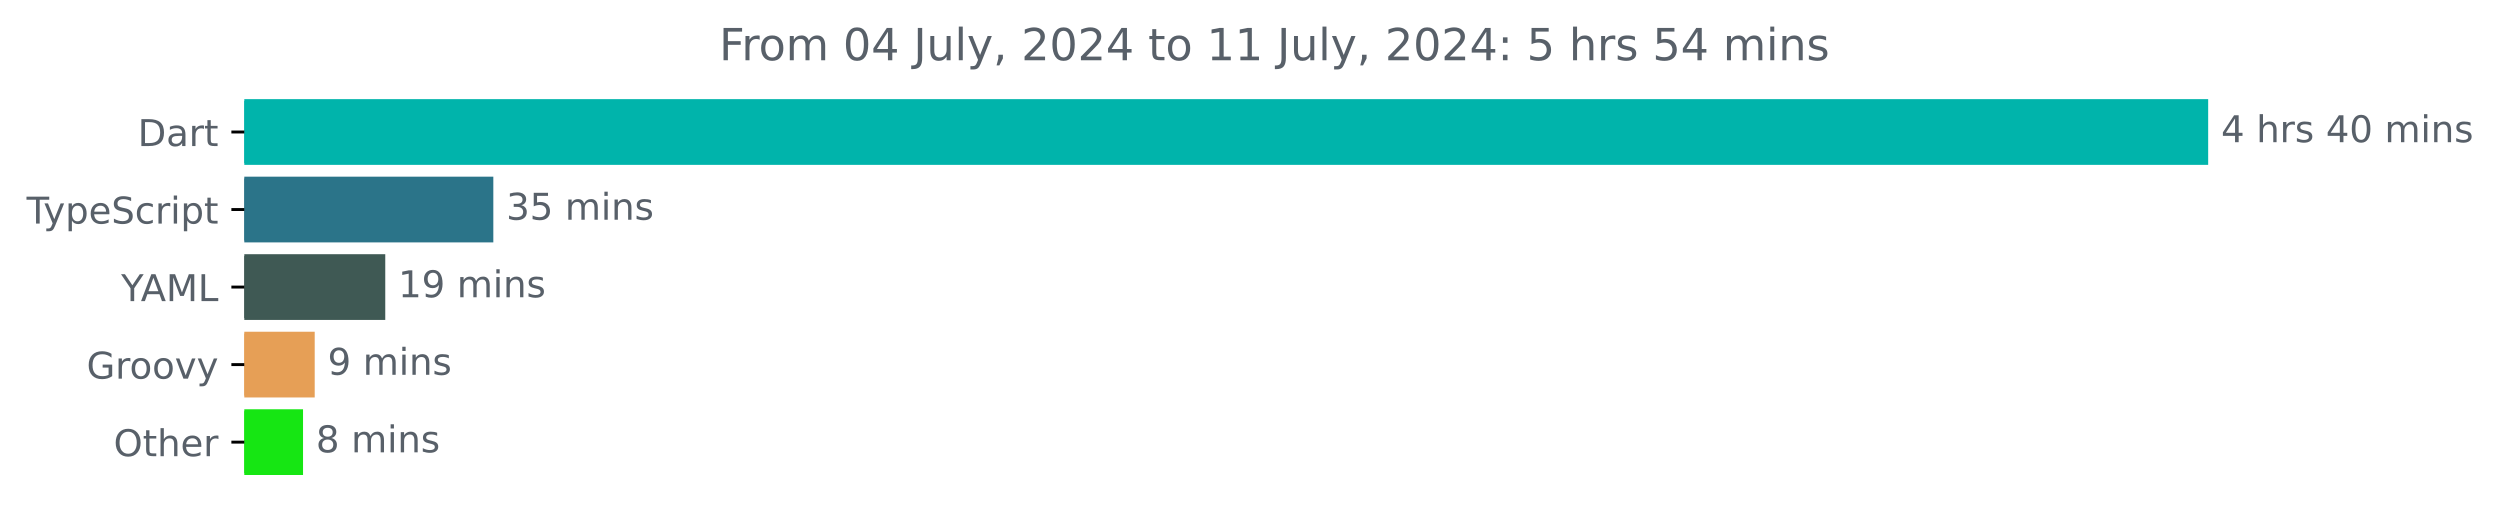
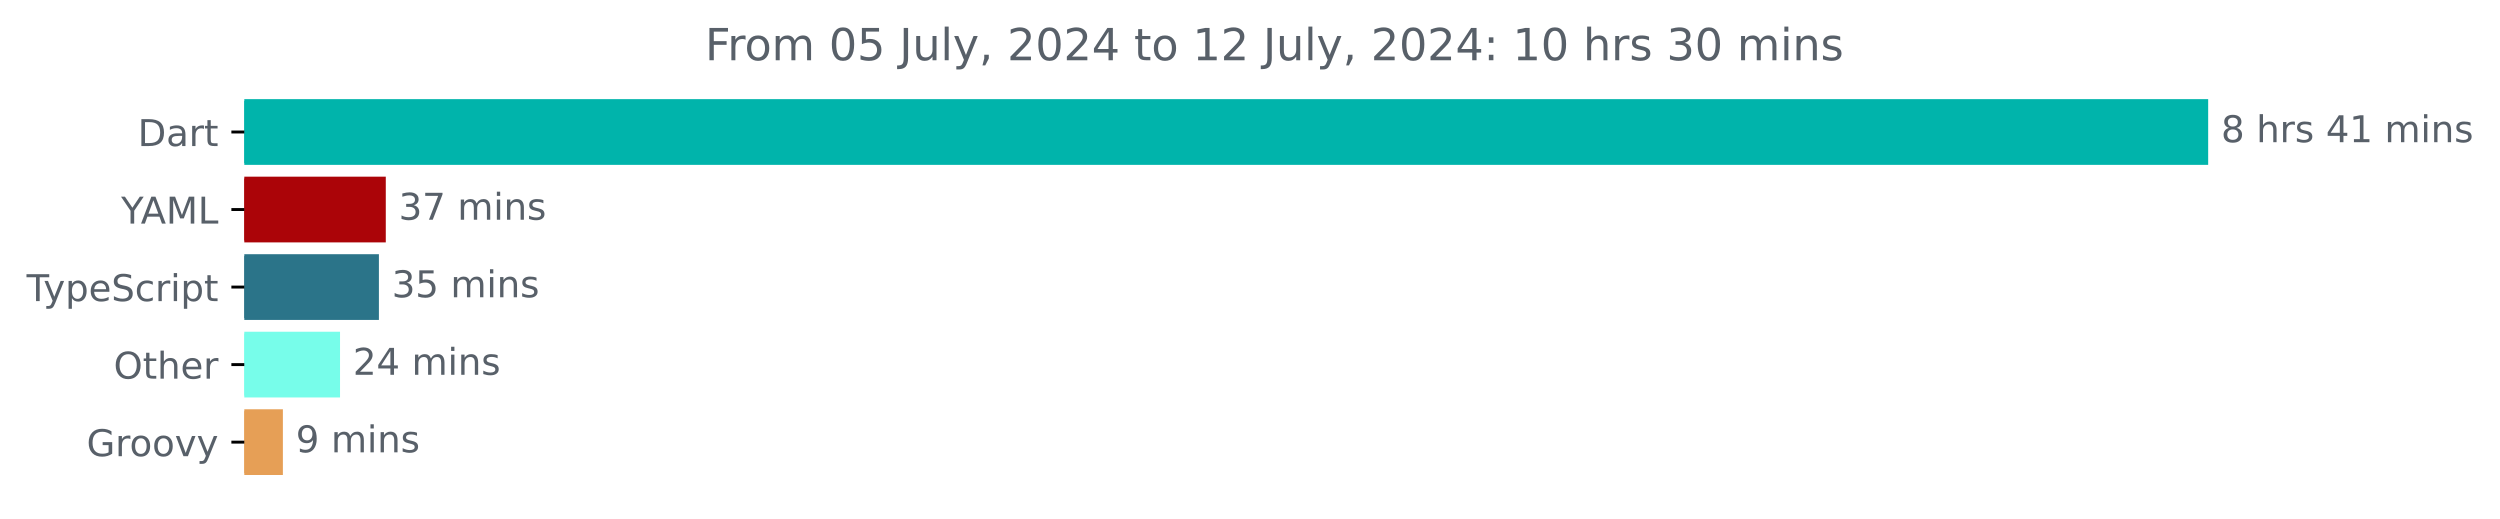
<svg xmlns="http://www.w3.org/2000/svg" xmlns:xlink="http://www.w3.org/1999/xlink" width="677.144pt" height="140.398pt" viewBox="0 0 677.144 140.398" version="1.1">
  <defs>
    <style type="text/css">*{stroke-linejoin: round; stroke-linecap: butt}</style>
  </defs>
  <g id="figure_1">
    <g id="patch_1">
      <path d="M -0 140.398  L 677.144 140.398  L 677.144 0  L -0 0  L -0 140.398  z " style="fill: none" />
    </g>
    <g id="axes_1">
      <g id="patch_2">
-         <path d="M 66.17 27.358  L 597.599 27.358  L 597.599 44.158  L 66.17 44.158  z " clip-path="url(#p02695b4aca)" style="fill: #00b4ab; stroke: #00b4ab; stroke-linejoin: miter" />
+         <path d="M 66.17 27.358  L 597.599 27.358  L 597.599 44.158  L 66.17 44.158  z " clip-path="url(#p11e1c00cac)" style="fill: #00b4ab; stroke: #00b4ab; stroke-linejoin: miter" />
      </g>
      <g id="patch_3">
-         <path d="M 66.17 48.358  L 133.12 48.358  L 133.12 65.158  L 66.17 65.158  z " clip-path="url(#p02695b4aca)" style="fill: #2b7489; stroke: #2b7489; stroke-linejoin: miter" />
+         <path d="M 66.17 48.358  L 103.992 48.358  L 103.992 65.158  L 66.17 65.158  z " clip-path="url(#p11e1c00cac)" style="fill: #ab0408; stroke: #ab0408; stroke-linejoin: miter" />
      </g>
      <g id="patch_4">
-         <path d="M 66.17 69.358  L 103.851 69.358  L 103.851 86.158  L 66.17 86.158  z " clip-path="url(#p02695b4aca)" style="fill: #3f5954; stroke: #3f5954; stroke-linejoin: miter" />
+         <path d="M 66.17 69.358  L 102.13 69.358  L 102.13 86.158  L 66.17 86.158  z " clip-path="url(#p11e1c00cac)" style="fill: #2b7489; stroke: #2b7489; stroke-linejoin: miter" />
      </g>
      <g id="patch_5">
-         <path d="M 66.17 90.358  L 84.741 90.358  L 84.741 107.158  L 66.17 107.158  z " clip-path="url(#p02695b4aca)" style="fill: #e69f56; stroke: #e69f56; stroke-linejoin: miter" />
+         <path d="M 66.17 90.358  L 91.599 90.358  L 91.599 107.158  L 66.17 107.158  z " clip-path="url(#p11e1c00cac)" style="fill: #77fdea; stroke: #77fdea; stroke-linejoin: miter" />
      </g>
      <g id="patch_6">
-         <path d="M 66.17 111.358  L 81.579 111.358  L 81.579 128.158  L 66.17 128.158  z " clip-path="url(#p02695b4aca)" style="fill: #16e613; stroke: #16e613; stroke-linejoin: miter" />
+         <path d="M 66.17 111.358  L 76.123 111.358  L 76.123 128.158  L 66.17 128.158  z " clip-path="url(#p11e1c00cac)" style="fill: #e69f56; stroke: #e69f56; stroke-linejoin: miter" />
      </g>
      <g id="matplotlib.axis_1" />
      <g id="matplotlib.axis_2">
        <g id="ytick_1">
          <g id="line2d_1">
            <defs>
-               <path id="mdeed687a5a" d="M 0 0  L -3.5 0  " style="stroke: #000000; stroke-width: 0.8" />
+               <path id="m5431354141" d="M 0 0  L -3.5 0  " style="stroke: #000000; stroke-width: 0.8" />
            </defs>
            <g>
-               <use xlink:href="#mdeed687a5a" x="66.17" y="35.758" style="stroke: #000000; stroke-width: 0.8" />
+               <use xlink:href="#m5431354141" x="66.17" y="35.758" style="stroke: #000000; stroke-width: 0.8" />
            </g>
          </g>
          <g id="text_1">
            <g style="fill: #586069" transform="translate(37.31094 39.55734) scale(0.1 -0.1)">
              <defs>
                <path id="DejaVuSans-44" d="M 1259 4147  L 1259 519  L 2022 519  Q 2988 519 3436 956  Q 3884 1394 3884 2338  Q 3884 3275 3436 3711  Q 2988 4147 2022 4147  L 1259 4147  z M 628 4666  L 1925 4666  Q 3281 4666 3915 4102  Q 4550 3538 4550 2338  Q 4550 1131 3912 565  Q 3275 0 1925 0  L 628 0  L 628 4666  z " transform="scale(0.015625)" />
                <path id="DejaVuSans-61" d="M 2194 1759  Q 1497 1759 1228 1600  Q 959 1441 959 1056  Q 959 750 1161 570  Q 1363 391 1709 391  Q 2188 391 2477 730  Q 2766 1069 2766 1631  L 2766 1759  L 2194 1759  z M 3341 1997  L 3341 0  L 2766 0  L 2766 531  Q 2569 213 2275 61  Q 1981 -91 1556 -91  Q 1019 -91 701 211  Q 384 513 384 1019  Q 384 1609 779 1909  Q 1175 2209 1959 2209  L 2766 2209  L 2766 2266  Q 2766 2663 2505 2880  Q 2244 3097 1772 3097  Q 1472 3097 1187 3025  Q 903 2953 641 2809  L 641 3341  Q 956 3463 1253 3523  Q 1550 3584 1831 3584  Q 2591 3584 2966 3190  Q 3341 2797 3341 1997  z " transform="scale(0.015625)" />
                <path id="DejaVuSans-72" d="M 2631 2963  Q 2534 3019 2420 3045  Q 2306 3072 2169 3072  Q 1681 3072 1420 2755  Q 1159 2438 1159 1844  L 1159 0  L 581 0  L 581 3500  L 1159 3500  L 1159 2956  Q 1341 3275 1631 3429  Q 1922 3584 2338 3584  Q 2397 3584 2469 3576  Q 2541 3569 2628 3553  L 2631 2963  z " transform="scale(0.015625)" />
                <path id="DejaVuSans-74" d="M 1172 4494  L 1172 3500  L 2356 3500  L 2356 3053  L 1172 3053  L 1172 1153  Q 1172 725 1289 603  Q 1406 481 1766 481  L 2356 481  L 2356 0  L 1766 0  Q 1100 0 847 248  Q 594 497 594 1153  L 594 3053  L 172 3053  L 172 3500  L 594 3500  L 594 4494  L 1172 4494  z " transform="scale(0.015625)" />
              </defs>
              <use xlink:href="#DejaVuSans-44" />
              <use xlink:href="#DejaVuSans-61" x="77.002" />
              <use xlink:href="#DejaVuSans-72" x="138.281" />
              <use xlink:href="#DejaVuSans-74" x="179.395" />
            </g>
          </g>
        </g>
        <g id="ytick_2">
          <g id="line2d_2">
            <g>
-               <use xlink:href="#mdeed687a5a" x="66.17" y="56.758" style="stroke: #000000; stroke-width: 0.8" />
+               <use xlink:href="#m5431354141" x="66.17" y="56.758" style="stroke: #000000; stroke-width: 0.8" />
            </g>
          </g>
          <g id="text_2">
-             <g style="fill: #586069" transform="translate(7.2 60.55734) scale(0.1 -0.1)">
+             <g style="fill: #586069" transform="translate(32.79688 60.55734) scale(0.1 -0.1)">
+               <defs>
+                 <path id="DejaVuSans-59" d="M -13 4666  L 666 4666  L 1959 2747  L 3244 4666  L 3922 4666  L 2272 2222  L 2272 0  L 1638 0  L 1638 2222  L -13 4666  z " transform="scale(0.015625)" />
+                 <path id="DejaVuSans-41" d="M 2188 4044  L 1331 1722  L 3047 1722  L 2188 4044  z M 1831 4666  L 2547 4666  L 4325 0  L 3669 0  L 3244 1197  L 1141 1197  L 716 0  L 50 0  L 1831 4666  z " transform="scale(0.015625)" />
+                 <path id="DejaVuSans-4d" d="M 628 4666  L 1569 4666  L 2759 1491  L 3956 4666  L 4897 4666  L 4897 0  L 4281 0  L 4281 4097  L 3078 897  L 2444 897  L 1241 4097  L 1241 0  L 628 0  L 628 4666  z " transform="scale(0.015625)" />
+                 <path id="DejaVuSans-4c" d="M 628 4666  L 1259 4666  L 1259 531  L 3531 531  L 3531 0  L 628 0  L 628 4666  z " transform="scale(0.015625)" />
+               </defs>
+               <use xlink:href="#DejaVuSans-59" />
+               <use xlink:href="#DejaVuSans-41" x="53.334" />
+               <use xlink:href="#DejaVuSans-4d" x="121.742" />
+               <use xlink:href="#DejaVuSans-4c" x="208.021" />
+             </g>
+           </g>
+         </g>
+         <g id="ytick_3">
+           <g id="line2d_3">
+             <g>
+               <use xlink:href="#m5431354141" x="66.17" y="77.758" style="stroke: #000000; stroke-width: 0.8" />
+             </g>
+           </g>
+           <g id="text_3">
+             <g style="fill: #586069" transform="translate(7.2 81.55734) scale(0.1 -0.1)">
              <defs>
                <path id="DejaVuSans-54" d="M -19 4666  L 3928 4666  L 3928 4134  L 2272 4134  L 2272 0  L 1638 0  L 1638 4134  L -19 4134  L -19 4666  z " transform="scale(0.015625)" />
                <path id="DejaVuSans-79" d="M 2059 -325  Q 1816 -950 1584 -1140  Q 1353 -1331 966 -1331  L 506 -1331  L 506 -850  L 844 -850  Q 1081 -850 1212 -737  Q 1344 -625 1503 -206  L 1606 56  L 191 3500  L 800 3500  L 1894 763  L 2988 3500  L 3597 3500  L 2059 -325  z " transform="scale(0.015625)" />
                <path id="DejaVuSans-70" d="M 1159 525  L 1159 -1331  L 581 -1331  L 581 3500  L 1159 3500  L 1159 2969  Q 1341 3281 1617 3432  Q 1894 3584 2278 3584  Q 2916 3584 3314 3078  Q 3713 2572 3713 1747  Q 3713 922 3314 415  Q 2916 -91 2278 -91  Q 1894 -91 1617 61  Q 1341 213 1159 525  z M 3116 1747  Q 3116 2381 2855 2742  Q 2594 3103 2138 3103  Q 1681 3103 1420 2742  Q 1159 2381 1159 1747  Q 1159 1113 1420 752  Q 1681 391 2138 391  Q 2594 391 2855 752  Q 3116 1113 3116 1747  z " transform="scale(0.015625)" />
                <path id="DejaVuSans-65" d="M 3597 1894  L 3597 1613  L 953 1613  Q 991 1019 1311 708  Q 1631 397 2203 397  Q 2534 397 2845 478  Q 3156 559 3463 722  L 3463 178  Q 3153 47 2828 -22  Q 2503 -91 2169 -91  Q 1331 -91 842 396  Q 353 884 353 1716  Q 353 2575 817 3079  Q 1281 3584 2069 3584  Q 2775 3584 3186 3129  Q 3597 2675 3597 1894  z M 3022 2063  Q 3016 2534 2758 2815  Q 2500 3097 2075 3097  Q 1594 3097 1305 2825  Q 1016 2553 972 2059  L 3022 2063  z " transform="scale(0.015625)" />
                <path id="DejaVuSans-53" d="M 3425 4513  L 3425 3897  Q 3066 4069 2747 4153  Q 2428 4238 2131 4238  Q 1616 4238 1336 4038  Q 1056 3838 1056 3469  Q 1056 3159 1242 3001  Q 1428 2844 1947 2747  L 2328 2669  Q 3034 2534 3370 2195  Q 3706 1856 3706 1288  Q 3706 609 3251 259  Q 2797 -91 1919 -91  Q 1588 -91 1214 -16  Q 841 59 441 206  L 441 856  Q 825 641 1194 531  Q 1563 422 1919 422  Q 2459 422 2753 634  Q 3047 847 3047 1241  Q 3047 1584 2836 1778  Q 2625 1972 2144 2069  L 1759 2144  Q 1053 2284 737 2584  Q 422 2884 422 3419  Q 422 4038 858 4394  Q 1294 4750 2059 4750  Q 2388 4750 2728 4690  Q 3069 4631 3425 4513  z " transform="scale(0.015625)" />
                <path id="DejaVuSans-63" d="M 3122 3366  L 3122 2828  Q 2878 2963 2633 3030  Q 2388 3097 2138 3097  Q 1578 3097 1268 2742  Q 959 2388 959 1747  Q 959 1106 1268 751  Q 1578 397 2138 397  Q 2388 397 2633 464  Q 2878 531 3122 666  L 3122 134  Q 2881 22 2623 -34  Q 2366 -91 2075 -91  Q 1284 -91 818 406  Q 353 903 353 1747  Q 353 2603 823 3093  Q 1294 3584 2113 3584  Q 2378 3584 2631 3529  Q 2884 3475 3122 3366  z " transform="scale(0.015625)" />
                <path id="DejaVuSans-69" d="M 603 3500  L 1178 3500  L 1178 0  L 603 0  L 603 3500  z M 603 4863  L 1178 4863  L 1178 4134  L 603 4134  L 603 4863  z " transform="scale(0.015625)" />
              </defs>
              <use xlink:href="#DejaVuSans-54" />
              <use xlink:href="#DejaVuSans-79" x="45.459" />
              <use xlink:href="#DejaVuSans-70" x="104.639" />
              <use xlink:href="#DejaVuSans-65" x="168.115" />
              <use xlink:href="#DejaVuSans-53" x="229.639" />
              <use xlink:href="#DejaVuSans-63" x="293.115" />
              <use xlink:href="#DejaVuSans-72" x="348.096" />
              <use xlink:href="#DejaVuSans-69" x="389.209" />
              <use xlink:href="#DejaVuSans-70" x="416.992" />
              <use xlink:href="#DejaVuSans-74" x="480.469" />
            </g>
          </g>
        </g>
-         <g id="ytick_3">
-           <g id="line2d_3">
-             <g>
-               <use xlink:href="#mdeed687a5a" x="66.17" y="77.758" style="stroke: #000000; stroke-width: 0.8" />
-             </g>
-           </g>
-           <g id="text_3">
-             <g style="fill: #586069" transform="translate(32.79688 81.55734) scale(0.1 -0.1)">
-               <defs>
-                 <path id="DejaVuSans-59" d="M -13 4666  L 666 4666  L 1959 2747  L 3244 4666  L 3922 4666  L 2272 2222  L 2272 0  L 1638 0  L 1638 2222  L -13 4666  z " transform="scale(0.015625)" />
-                 <path id="DejaVuSans-41" d="M 2188 4044  L 1331 1722  L 3047 1722  L 2188 4044  z M 1831 4666  L 2547 4666  L 4325 0  L 3669 0  L 3244 1197  L 1141 1197  L 716 0  L 50 0  L 1831 4666  z " transform="scale(0.015625)" />
-                 <path id="DejaVuSans-4d" d="M 628 4666  L 1569 4666  L 2759 1491  L 3956 4666  L 4897 4666  L 4897 0  L 4281 0  L 4281 4097  L 3078 897  L 2444 897  L 1241 4097  L 1241 0  L 628 0  L 628 4666  z " transform="scale(0.015625)" />
-                 <path id="DejaVuSans-4c" d="M 628 4666  L 1259 4666  L 1259 531  L 3531 531  L 3531 0  L 628 0  L 628 4666  z " transform="scale(0.015625)" />
-               </defs>
-               <use xlink:href="#DejaVuSans-59" />
-               <use xlink:href="#DejaVuSans-41" x="53.334" />
-               <use xlink:href="#DejaVuSans-4d" x="121.742" />
-               <use xlink:href="#DejaVuSans-4c" x="208.021" />
-             </g>
-           </g>
-         </g>
        <g id="ytick_4">
          <g id="line2d_4">
            <g>
-               <use xlink:href="#mdeed687a5a" x="66.17" y="98.758" style="stroke: #000000; stroke-width: 0.8" />
+               <use xlink:href="#m5431354141" x="66.17" y="98.758" style="stroke: #000000; stroke-width: 0.8" />
            </g>
          </g>
          <g id="text_4">
-             <g style="fill: #586069" transform="translate(23.46094 102.5573) scale(0.1 -0.1)">
+             <g style="fill: #586069" transform="translate(30.77656 102.5573) scale(0.1 -0.1)">
+               <defs>
+                 <path id="DejaVuSans-4f" d="M 2522 4238  Q 1834 4238 1429 3725  Q 1025 3213 1025 2328  Q 1025 1447 1429 934  Q 1834 422 2522 422  Q 3209 422 3611 934  Q 4013 1447 4013 2328  Q 4013 3213 3611 3725  Q 3209 4238 2522 4238  z M 2522 4750  Q 3503 4750 4090 4092  Q 4678 3434 4678 2328  Q 4678 1225 4090 567  Q 3503 -91 2522 -91  Q 1538 -91 948 565  Q 359 1222 359 2328  Q 359 3434 948 4092  Q 1538 4750 2522 4750  z " transform="scale(0.015625)" />
+                 <path id="DejaVuSans-68" d="M 3513 2113  L 3513 0  L 2938 0  L 2938 2094  Q 2938 2591 2744 2837  Q 2550 3084 2163 3084  Q 1697 3084 1428 2787  Q 1159 2491 1159 1978  L 1159 0  L 581 0  L 581 4863  L 1159 4863  L 1159 2956  Q 1366 3272 1645 3428  Q 1925 3584 2291 3584  Q 2894 3584 3203 3211  Q 3513 2838 3513 2113  z " transform="scale(0.015625)" />
+               </defs>
+               <use xlink:href="#DejaVuSans-4f" />
+               <use xlink:href="#DejaVuSans-74" x="78.711" />
+               <use xlink:href="#DejaVuSans-68" x="117.92" />
+               <use xlink:href="#DejaVuSans-65" x="181.299" />
+               <use xlink:href="#DejaVuSans-72" x="242.822" />
+             </g>
+           </g>
+         </g>
+         <g id="ytick_5">
+           <g id="line2d_5">
+             <g>
+               <use xlink:href="#m5431354141" x="66.17" y="119.758" style="stroke: #000000; stroke-width: 0.8" />
+             </g>
+           </g>
+           <g id="text_5">
+             <g style="fill: #586069" transform="translate(23.46094 123.5573) scale(0.1 -0.1)">
              <defs>
                <path id="DejaVuSans-47" d="M 3809 666  L 3809 1919  L 2778 1919  L 2778 2438  L 4434 2438  L 4434 434  Q 4069 175 3628 42  Q 3188 -91 2688 -91  Q 1594 -91 976 548  Q 359 1188 359 2328  Q 359 3472 976 4111  Q 1594 4750 2688 4750  Q 3144 4750 3555 4637  Q 3966 4525 4313 4306  L 4313 3634  Q 3963 3931 3569 4081  Q 3175 4231 2741 4231  Q 1884 4231 1454 3753  Q 1025 3275 1025 2328  Q 1025 1384 1454 906  Q 1884 428 2741 428  Q 3075 428 3337 486  Q 3600 544 3809 666  z " transform="scale(0.015625)" />
                <path id="DejaVuSans-6f" d="M 1959 3097  Q 1497 3097 1228 2736  Q 959 2375 959 1747  Q 959 1119 1226 758  Q 1494 397 1959 397  Q 2419 397 2687 759  Q 2956 1122 2956 1747  Q 2956 2369 2687 2733  Q 2419 3097 1959 3097  z M 1959 3584  Q 2709 3584 3137 3096  Q 3566 2609 3566 1747  Q 3566 888 3137 398  Q 2709 -91 1959 -91  Q 1206 -91 779 398  Q 353 888 353 1747  Q 353 2609 779 3096  Q 1206 3584 1959 3584  z " transform="scale(0.015625)" />
                <path id="DejaVuSans-76" d="M 191 3500  L 800 3500  L 1894 563  L 2988 3500  L 3597 3500  L 2284 0  L 1503 0  L 191 3500  z " transform="scale(0.015625)" />
              </defs>
              <use xlink:href="#DejaVuSans-47" />
              <use xlink:href="#DejaVuSans-72" x="77.49" />
              <use xlink:href="#DejaVuSans-6f" x="116.354" />
              <use xlink:href="#DejaVuSans-6f" x="177.535" />
              <use xlink:href="#DejaVuSans-76" x="238.717" />
              <use xlink:href="#DejaVuSans-79" x="297.896" />
            </g>
          </g>
        </g>
-         <g id="ytick_5">
-           <g id="line2d_5">
-             <g>
-               <use xlink:href="#mdeed687a5a" x="66.17" y="119.758" style="stroke: #000000; stroke-width: 0.8" />
-             </g>
-           </g>
-           <g id="text_5">
-             <g style="fill: #586069" transform="translate(30.77656 123.5573) scale(0.1 -0.1)">
-               <defs>
-                 <path id="DejaVuSans-4f" d="M 2522 4238  Q 1834 4238 1429 3725  Q 1025 3213 1025 2328  Q 1025 1447 1429 934  Q 1834 422 2522 422  Q 3209 422 3611 934  Q 4013 1447 4013 2328  Q 4013 3213 3611 3725  Q 3209 4238 2522 4238  z M 2522 4750  Q 3503 4750 4090 4092  Q 4678 3434 4678 2328  Q 4678 1225 4090 567  Q 3503 -91 2522 -91  Q 1538 -91 948 565  Q 359 1222 359 2328  Q 359 3434 948 4092  Q 1538 4750 2522 4750  z " transform="scale(0.015625)" />
-                 <path id="DejaVuSans-68" d="M 3513 2113  L 3513 0  L 2938 0  L 2938 2094  Q 2938 2591 2744 2837  Q 2550 3084 2163 3084  Q 1697 3084 1428 2787  Q 1159 2491 1159 1978  L 1159 0  L 581 0  L 581 4863  L 1159 4863  L 1159 2956  Q 1366 3272 1645 3428  Q 1925 3584 2291 3584  Q 2894 3584 3203 3211  Q 3513 2838 3513 2113  z " transform="scale(0.015625)" />
-               </defs>
-               <use xlink:href="#DejaVuSans-4f" />
-               <use xlink:href="#DejaVuSans-74" x="78.711" />
-               <use xlink:href="#DejaVuSans-68" x="117.92" />
-               <use xlink:href="#DejaVuSans-65" x="181.299" />
-               <use xlink:href="#DejaVuSans-72" x="242.822" />
-             </g>
-           </g>
-         </g>
      </g>
      <g id="text_6">
        <g style="fill: #586069" transform="translate(601.5989 38.5175) scale(0.1 -0.1)">
          <defs>
-             <path id="DejaVuSans-34" d="M 2419 4116  L 825 1625  L 2419 1625  L 2419 4116  z M 2253 4666  L 3047 4666  L 3047 1625  L 3713 1625  L 3713 1100  L 3047 1100  L 3047 0  L 2419 0  L 2419 1100  L 313 1100  L 313 1709  L 2253 4666  z " transform="scale(0.015625)" />
+             <path id="DejaVuSans-38" d="M 2034 2216  Q 1584 2216 1326 1975  Q 1069 1734 1069 1313  Q 1069 891 1326 650  Q 1584 409 2034 409  Q 2484 409 2743 651  Q 3003 894 3003 1313  Q 3003 1734 2745 1975  Q 2488 2216 2034 2216  z M 1403 2484  Q 997 2584 770 2862  Q 544 3141 544 3541  Q 544 4100 942 4425  Q 1341 4750 2034 4750  Q 2731 4750 3128 4425  Q 3525 4100 3525 3541  Q 3525 3141 3298 2862  Q 3072 2584 2669 2484  Q 3125 2378 3379 2068  Q 3634 1759 3634 1313  Q 3634 634 3220 271  Q 2806 -91 2034 -91  Q 1263 -91 848 271  Q 434 634 434 1313  Q 434 1759 690 2068  Q 947 2378 1403 2484  z M 1172 3481  Q 1172 3119 1398 2916  Q 1625 2713 2034 2713  Q 2441 2713 2670 2916  Q 2900 3119 2900 3481  Q 2900 3844 2670 4047  Q 2441 4250 2034 4250  Q 1625 4250 1398 4047  Q 1172 3844 1172 3481  z " transform="scale(0.015625)" />
            <path id="DejaVuSans-20" transform="scale(0.015625)" />
            <path id="DejaVuSans-73" d="M 2834 3397  L 2834 2853  Q 2591 2978 2328 3040  Q 2066 3103 1784 3103  Q 1356 3103 1142 2972  Q 928 2841 928 2578  Q 928 2378 1081 2264  Q 1234 2150 1697 2047  L 1894 2003  Q 2506 1872 2764 1633  Q 3022 1394 3022 966  Q 3022 478 2636 193  Q 2250 -91 1575 -91  Q 1294 -91 989 -36  Q 684 19 347 128  L 347 722  Q 666 556 975 473  Q 1284 391 1588 391  Q 1994 391 2212 530  Q 2431 669 2431 922  Q 2431 1156 2273 1281  Q 2116 1406 1581 1522  L 1381 1569  Q 847 1681 609 1914  Q 372 2147 372 2553  Q 372 3047 722 3315  Q 1072 3584 1716 3584  Q 2034 3584 2315 3537  Q 2597 3491 2834 3397  z " transform="scale(0.015625)" />
-             <path id="DejaVuSans-30" d="M 2034 4250  Q 1547 4250 1301 3770  Q 1056 3291 1056 2328  Q 1056 1369 1301 889  Q 1547 409 2034 409  Q 2525 409 2770 889  Q 3016 1369 3016 2328  Q 3016 3291 2770 3770  Q 2525 4250 2034 4250  z M 2034 4750  Q 2819 4750 3233 4129  Q 3647 3509 3647 2328  Q 3647 1150 3233 529  Q 2819 -91 2034 -91  Q 1250 -91 836 529  Q 422 1150 422 2328  Q 422 3509 836 4129  Q 1250 4750 2034 4750  z " transform="scale(0.015625)" />
+             <path id="DejaVuSans-34" d="M 2419 4116  L 825 1625  L 2419 1625  L 2419 4116  z M 2253 4666  L 3047 4666  L 3047 1625  L 3713 1625  L 3713 1100  L 3047 1100  L 3047 0  L 2419 0  L 2419 1100  L 313 1100  L 313 1709  L 2253 4666  z " transform="scale(0.015625)" />
+             <path id="DejaVuSans-31" d="M 794 531  L 1825 531  L 1825 4091  L 703 3866  L 703 4441  L 1819 4666  L 2450 4666  L 2450 531  L 3481 531  L 3481 0  L 794 0  L 794 531  z " transform="scale(0.015625)" />
            <path id="DejaVuSans-6d" d="M 3328 2828  Q 3544 3216 3844 3400  Q 4144 3584 4550 3584  Q 5097 3584 5394 3201  Q 5691 2819 5691 2113  L 5691 0  L 5113 0  L 5113 2094  Q 5113 2597 4934 2840  Q 4756 3084 4391 3084  Q 3944 3084 3684 2787  Q 3425 2491 3425 1978  L 3425 0  L 2847 0  L 2847 2094  Q 2847 2600 2669 2842  Q 2491 3084 2119 3084  Q 1678 3084 1418 2786  Q 1159 2488 1159 1978  L 1159 0  L 581 0  L 581 3500  L 1159 3500  L 1159 2956  Q 1356 3278 1631 3431  Q 1906 3584 2284 3584  Q 2666 3584 2933 3390  Q 3200 3197 3328 2828  z " transform="scale(0.015625)" />
            <path id="DejaVuSans-6e" d="M 3513 2113  L 3513 0  L 2938 0  L 2938 2094  Q 2938 2591 2744 2837  Q 2550 3084 2163 3084  Q 1697 3084 1428 2787  Q 1159 2491 1159 1978  L 1159 0  L 581 0  L 581 3500  L 1159 3500  L 1159 2956  Q 1366 3272 1645 3428  Q 1925 3584 2291 3584  Q 2894 3584 3203 3211  Q 3513 2838 3513 2113  z " transform="scale(0.015625)" />
          </defs>
-           <use xlink:href="#DejaVuSans-34" />
+           <use xlink:href="#DejaVuSans-38" />
          <use xlink:href="#DejaVuSans-20" x="63.623" />
          <use xlink:href="#DejaVuSans-68" x="95.41" />
          <use xlink:href="#DejaVuSans-72" x="158.789" />
          <use xlink:href="#DejaVuSans-73" x="199.902" />
          <use xlink:href="#DejaVuSans-20" x="252.002" />
          <use xlink:href="#DejaVuSans-34" x="283.789" />
-           <use xlink:href="#DejaVuSans-30" x="347.412" />
+           <use xlink:href="#DejaVuSans-31" x="347.412" />
          <use xlink:href="#DejaVuSans-20" x="411.035" />
          <use xlink:href="#DejaVuSans-6d" x="442.822" />
          <use xlink:href="#DejaVuSans-69" x="540.234" />
          <use xlink:href="#DejaVuSans-6e" x="568.018" />
          <use xlink:href="#DejaVuSans-73" x="631.396" />
        </g>
      </g>
      <g id="text_7">
-         <g style="fill: #586069" transform="translate(137.1204 59.5175) scale(0.1 -0.1)">
+         <g style="fill: #586069" transform="translate(107.9919 59.5175) scale(0.1 -0.1)">
          <defs>
            <path id="DejaVuSans-33" d="M 2597 2516  Q 3050 2419 3304 2112  Q 3559 1806 3559 1356  Q 3559 666 3084 287  Q 2609 -91 1734 -91  Q 1441 -91 1130 -33  Q 819 25 488 141  L 488 750  Q 750 597 1062 519  Q 1375 441 1716 441  Q 2309 441 2620 675  Q 2931 909 2931 1356  Q 2931 1769 2642 2001  Q 2353 2234 1838 2234  L 1294 2234  L 1294 2753  L 1863 2753  Q 2328 2753 2575 2939  Q 2822 3125 2822 3475  Q 2822 3834 2567 4026  Q 2313 4219 1838 4219  Q 1578 4219 1281 4162  Q 984 4106 628 3988  L 628 4550  Q 988 4650 1302 4700  Q 1616 4750 1894 4750  Q 2613 4750 3031 4423  Q 3450 4097 3450 3541  Q 3450 3153 3228 2886  Q 3006 2619 2597 2516  z " transform="scale(0.015625)" />
+             <path id="DejaVuSans-37" d="M 525 4666  L 3525 4666  L 3525 4397  L 1831 0  L 1172 0  L 2766 4134  L 525 4134  L 525 4666  z " transform="scale(0.015625)" />
+           </defs>
+           <use xlink:href="#DejaVuSans-33" />
+           <use xlink:href="#DejaVuSans-37" x="63.623" />
+           <use xlink:href="#DejaVuSans-20" x="127.246" />
+           <use xlink:href="#DejaVuSans-6d" x="159.033" />
+           <use xlink:href="#DejaVuSans-69" x="256.445" />
+           <use xlink:href="#DejaVuSans-6e" x="284.229" />
+           <use xlink:href="#DejaVuSans-73" x="347.607" />
+         </g>
+       </g>
+       <g id="text_8">
+         <g style="fill: #586069" transform="translate(106.1297 80.5175) scale(0.1 -0.1)">
+           <defs>
            <path id="DejaVuSans-35" d="M 691 4666  L 3169 4666  L 3169 4134  L 1269 4134  L 1269 2991  Q 1406 3038 1543 3061  Q 1681 3084 1819 3084  Q 2600 3084 3056 2656  Q 3513 2228 3513 1497  Q 3513 744 3044 326  Q 2575 -91 1722 -91  Q 1428 -91 1123 -41  Q 819 9 494 109  L 494 744  Q 775 591 1075 516  Q 1375 441 1709 441  Q 2250 441 2565 725  Q 2881 1009 2881 1497  Q 2881 1984 2565 2268  Q 2250 2553 1709 2553  Q 1456 2553 1204 2497  Q 953 2441 691 2322  L 691 4666  z " transform="scale(0.015625)" />
          </defs>
          <use xlink:href="#DejaVuSans-33" />
          <use xlink:href="#DejaVuSans-35" x="63.623" />
          <use xlink:href="#DejaVuSans-20" x="127.246" />
          <use xlink:href="#DejaVuSans-6d" x="159.033" />
          <use xlink:href="#DejaVuSans-69" x="256.445" />
          <use xlink:href="#DejaVuSans-6e" x="284.229" />
          <use xlink:href="#DejaVuSans-73" x="347.607" />
        </g>
      </g>
-       <g id="text_8">
-         <g style="fill: #586069" transform="translate(107.8507 80.5175) scale(0.1 -0.1)">
-           <defs>
-             <path id="DejaVuSans-31" d="M 794 531  L 1825 531  L 1825 4091  L 703 3866  L 703 4441  L 1819 4666  L 2450 4666  L 2450 531  L 3481 531  L 3481 0  L 794 0  L 794 531  z " transform="scale(0.015625)" />
-             <path id="DejaVuSans-39" d="M 703 97  L 703 672  Q 941 559 1184 500  Q 1428 441 1663 441  Q 2288 441 2617 861  Q 2947 1281 2994 2138  Q 2813 1869 2534 1725  Q 2256 1581 1919 1581  Q 1219 1581 811 2004  Q 403 2428 403 3163  Q 403 3881 828 4315  Q 1253 4750 1959 4750  Q 2769 4750 3195 4129  Q 3622 3509 3622 2328  Q 3622 1225 3098 567  Q 2575 -91 1691 -91  Q 1453 -91 1209 -44  Q 966 3 703 97  z M 1959 2075  Q 2384 2075 2632 2365  Q 2881 2656 2881 3163  Q 2881 3666 2632 3958  Q 2384 4250 1959 4250  Q 1534 4250 1286 3958  Q 1038 3666 1038 3163  Q 1038 2656 1286 2365  Q 1534 2075 1959 2075  z " transform="scale(0.015625)" />
-           </defs>
-           <use xlink:href="#DejaVuSans-31" />
-           <use xlink:href="#DejaVuSans-39" x="63.623" />
+       <g id="text_9">
+         <g style="fill: #586069" transform="translate(95.59875 101.5175) scale(0.1 -0.1)">
+           <defs>
+             <path id="DejaVuSans-32" d="M 1228 531  L 3431 531  L 3431 0  L 469 0  L 469 531  Q 828 903 1448 1529  Q 2069 2156 2228 2338  Q 2531 2678 2651 2914  Q 2772 3150 2772 3378  Q 2772 3750 2511 3984  Q 2250 4219 1831 4219  Q 1534 4219 1204 4116  Q 875 4013 500 3803  L 500 4441  Q 881 4594 1212 4672  Q 1544 4750 1819 4750  Q 2544 4750 2975 4387  Q 3406 4025 3406 3419  Q 3406 3131 3298 2873  Q 3191 2616 2906 2266  Q 2828 2175 2409 1742  Q 1991 1309 1228 531  z " transform="scale(0.015625)" />
+           </defs>
+           <use xlink:href="#DejaVuSans-32" />
+           <use xlink:href="#DejaVuSans-34" x="63.623" />
          <use xlink:href="#DejaVuSans-20" x="127.246" />
          <use xlink:href="#DejaVuSans-6d" x="159.033" />
          <use xlink:href="#DejaVuSans-69" x="256.445" />
          <use xlink:href="#DejaVuSans-6e" x="284.229" />
          <use xlink:href="#DejaVuSans-73" x="347.607" />
        </g>
      </g>
-       <g id="text_9">
-         <g style="fill: #586069" transform="translate(88.74138 101.5175) scale(0.1 -0.1)">
+       <g id="text_10">
+         <g style="fill: #586069" transform="translate(80.12336 122.5175) scale(0.1 -0.1)">
+           <defs>
+             <path id="DejaVuSans-39" d="M 703 97  L 703 672  Q 941 559 1184 500  Q 1428 441 1663 441  Q 2288 441 2617 861  Q 2947 1281 2994 2138  Q 2813 1869 2534 1725  Q 2256 1581 1919 1581  Q 1219 1581 811 2004  Q 403 2428 403 3163  Q 403 3881 828 4315  Q 1253 4750 1959 4750  Q 2769 4750 3195 4129  Q 3622 3509 3622 2328  Q 3622 1225 3098 567  Q 2575 -91 1691 -91  Q 1453 -91 1209 -44  Q 966 3 703 97  z M 1959 2075  Q 2384 2075 2632 2365  Q 2881 2656 2881 3163  Q 2881 3666 2632 3958  Q 2384 4250 1959 4250  Q 1534 4250 1286 3958  Q 1038 3666 1038 3163  Q 1038 2656 1286 2365  Q 1534 2075 1959 2075  z " transform="scale(0.015625)" />
+           </defs>
          <use xlink:href="#DejaVuSans-39" />
          <use xlink:href="#DejaVuSans-20" x="63.623" />
          <use xlink:href="#DejaVuSans-6d" x="95.41" />
          <use xlink:href="#DejaVuSans-69" x="192.822" />
          <use xlink:href="#DejaVuSans-6e" x="220.605" />
          <use xlink:href="#DejaVuSans-73" x="283.984" />
        </g>
      </g>
-       <g id="text_10">
-         <g style="fill: #586069" transform="translate(85.57891 122.5175) scale(0.1 -0.1)">
-           <defs>
-             <path id="DejaVuSans-38" d="M 2034 2216  Q 1584 2216 1326 1975  Q 1069 1734 1069 1313  Q 1069 891 1326 650  Q 1584 409 2034 409  Q 2484 409 2743 651  Q 3003 894 3003 1313  Q 3003 1734 2745 1975  Q 2488 2216 2034 2216  z M 1403 2484  Q 997 2584 770 2862  Q 544 3141 544 3541  Q 544 4100 942 4425  Q 1341 4750 2034 4750  Q 2731 4750 3128 4425  Q 3525 4100 3525 3541  Q 3525 3141 3298 2862  Q 3072 2584 2669 2484  Q 3125 2378 3379 2068  Q 3634 1759 3634 1313  Q 3634 634 3220 271  Q 2806 -91 2034 -91  Q 1263 -91 848 271  Q 434 634 434 1313  Q 434 1759 690 2068  Q 947 2378 1403 2484  z M 1172 3481  Q 1172 3119 1398 2916  Q 1625 2713 2034 2713  Q 2441 2713 2670 2916  Q 2900 3119 2900 3481  Q 2900 3844 2670 4047  Q 2441 4250 2034 4250  Q 1625 4250 1398 4047  Q 1172 3844 1172 3481  z " transform="scale(0.015625)" />
-           </defs>
-           <use xlink:href="#DejaVuSans-38" />
-           <use xlink:href="#DejaVuSans-20" x="63.623" />
-           <use xlink:href="#DejaVuSans-6d" x="95.41" />
-           <use xlink:href="#DejaVuSans-69" x="192.822" />
-           <use xlink:href="#DejaVuSans-6e" x="220.605" />
-           <use xlink:href="#DejaVuSans-73" x="283.984" />
-         </g>
-       </g>
      <g id="text_11">
-         <g style="fill: #586069" transform="translate(194.7953 16.31812) scale(0.12 -0.12)">
+         <g style="fill: #586069" transform="translate(190.9778 16.31812) scale(0.12 -0.12)">
          <defs>
            <path id="DejaVuSans-46" d="M 628 4666  L 3309 4666  L 3309 4134  L 1259 4134  L 1259 2759  L 3109 2759  L 3109 2228  L 1259 2228  L 1259 0  L 628 0  L 628 4666  z " transform="scale(0.015625)" />
+             <path id="DejaVuSans-30" d="M 2034 4250  Q 1547 4250 1301 3770  Q 1056 3291 1056 2328  Q 1056 1369 1301 889  Q 1547 409 2034 409  Q 2525 409 2770 889  Q 3016 1369 3016 2328  Q 3016 3291 2770 3770  Q 2525 4250 2034 4250  z M 2034 4750  Q 2819 4750 3233 4129  Q 3647 3509 3647 2328  Q 3647 1150 3233 529  Q 2819 -91 2034 -91  Q 1250 -91 836 529  Q 422 1150 422 2328  Q 422 3509 836 4129  Q 1250 4750 2034 4750  z " transform="scale(0.015625)" />
            <path id="DejaVuSans-4a" d="M 628 4666  L 1259 4666  L 1259 325  Q 1259 -519 939 -900  Q 619 -1281 -91 -1281  L -331 -1281  L -331 -750  L -134 -750  Q 284 -750 456 -515  Q 628 -281 628 325  L 628 4666  z " transform="scale(0.015625)" />
            <path id="DejaVuSans-75" d="M 544 1381  L 544 3500  L 1119 3500  L 1119 1403  Q 1119 906 1312 657  Q 1506 409 1894 409  Q 2359 409 2629 706  Q 2900 1003 2900 1516  L 2900 3500  L 3475 3500  L 3475 0  L 2900 0  L 2900 538  Q 2691 219 2414 64  Q 2138 -91 1772 -91  Q 1169 -91 856 284  Q 544 659 544 1381  z M 1991 3584  L 1991 3584  z " transform="scale(0.015625)" />
            <path id="DejaVuSans-6c" d="M 603 4863  L 1178 4863  L 1178 0  L 603 0  L 603 4863  z " transform="scale(0.015625)" />
            <path id="DejaVuSans-2c" d="M 750 794  L 1409 794  L 1409 256  L 897 -744  L 494 -744  L 750 256  L 750 794  z " transform="scale(0.015625)" />
-             <path id="DejaVuSans-32" d="M 1228 531  L 3431 531  L 3431 0  L 469 0  L 469 531  Q 828 903 1448 1529  Q 2069 2156 2228 2338  Q 2531 2678 2651 2914  Q 2772 3150 2772 3378  Q 2772 3750 2511 3984  Q 2250 4219 1831 4219  Q 1534 4219 1204 4116  Q 875 4013 500 3803  L 500 4441  Q 881 4594 1212 4672  Q 1544 4750 1819 4750  Q 2544 4750 2975 4387  Q 3406 4025 3406 3419  Q 3406 3131 3298 2873  Q 3191 2616 2906 2266  Q 2828 2175 2409 1742  Q 1991 1309 1228 531  z " transform="scale(0.015625)" />
            <path id="DejaVuSans-3a" d="M 750 794  L 1409 794  L 1409 0  L 750 0  L 750 794  z M 750 3309  L 1409 3309  L 1409 2516  L 750 2516  L 750 3309  z " transform="scale(0.015625)" />
          </defs>
          <use xlink:href="#DejaVuSans-46" />
          <use xlink:href="#DejaVuSans-72" x="50.27" />
          <use xlink:href="#DejaVuSans-6f" x="89.133" />
          <use xlink:href="#DejaVuSans-6d" x="150.314" />
          <use xlink:href="#DejaVuSans-20" x="247.727" />
          <use xlink:href="#DejaVuSans-30" x="279.514" />
-           <use xlink:href="#DejaVuSans-34" x="343.137" />
+           <use xlink:href="#DejaVuSans-35" x="343.137" />
          <use xlink:href="#DejaVuSans-20" x="406.76" />
          <use xlink:href="#DejaVuSans-4a" x="438.547" />
          <use xlink:href="#DejaVuSans-75" x="468.039" />
          <use xlink:href="#DejaVuSans-6c" x="531.418" />
          <use xlink:href="#DejaVuSans-79" x="559.201" />
          <use xlink:href="#DejaVuSans-2c" x="618.381" />
          <use xlink:href="#DejaVuSans-20" x="650.168" />
          <use xlink:href="#DejaVuSans-32" x="681.955" />
          <use xlink:href="#DejaVuSans-30" x="745.578" />
          <use xlink:href="#DejaVuSans-32" x="809.201" />
          <use xlink:href="#DejaVuSans-34" x="872.824" />
          <use xlink:href="#DejaVuSans-20" x="936.447" />
          <use xlink:href="#DejaVuSans-74" x="968.234" />
          <use xlink:href="#DejaVuSans-6f" x="1007.443" />
          <use xlink:href="#DejaVuSans-20" x="1068.625" />
          <use xlink:href="#DejaVuSans-31" x="1100.412" />
-           <use xlink:href="#DejaVuSans-31" x="1164.035" />
+           <use xlink:href="#DejaVuSans-32" x="1164.035" />
          <use xlink:href="#DejaVuSans-20" x="1227.658" />
          <use xlink:href="#DejaVuSans-4a" x="1259.445" />
          <use xlink:href="#DejaVuSans-75" x="1288.938" />
          <use xlink:href="#DejaVuSans-6c" x="1352.316" />
          <use xlink:href="#DejaVuSans-79" x="1380.1" />
          <use xlink:href="#DejaVuSans-2c" x="1439.279" />
          <use xlink:href="#DejaVuSans-20" x="1471.066" />
          <use xlink:href="#DejaVuSans-32" x="1502.854" />
          <use xlink:href="#DejaVuSans-30" x="1566.477" />
          <use xlink:href="#DejaVuSans-32" x="1630.1" />
          <use xlink:href="#DejaVuSans-34" x="1693.723" />
          <use xlink:href="#DejaVuSans-3a" x="1757.346" />
          <use xlink:href="#DejaVuSans-20" x="1791.037" />
-           <use xlink:href="#DejaVuSans-35" x="1822.824" />
-           <use xlink:href="#DejaVuSans-20" x="1886.447" />
-           <use xlink:href="#DejaVuSans-68" x="1918.234" />
-           <use xlink:href="#DejaVuSans-72" x="1981.613" />
-           <use xlink:href="#DejaVuSans-73" x="2022.727" />
-           <use xlink:href="#DejaVuSans-20" x="2074.826" />
-           <use xlink:href="#DejaVuSans-35" x="2106.613" />
-           <use xlink:href="#DejaVuSans-34" x="2170.236" />
-           <use xlink:href="#DejaVuSans-20" x="2233.859" />
-           <use xlink:href="#DejaVuSans-6d" x="2265.646" />
-           <use xlink:href="#DejaVuSans-69" x="2363.059" />
-           <use xlink:href="#DejaVuSans-6e" x="2390.842" />
-           <use xlink:href="#DejaVuSans-73" x="2454.221" />
+           <use xlink:href="#DejaVuSans-31" x="1822.824" />
+           <use xlink:href="#DejaVuSans-30" x="1886.447" />
+           <use xlink:href="#DejaVuSans-20" x="1950.07" />
+           <use xlink:href="#DejaVuSans-68" x="1981.857" />
+           <use xlink:href="#DejaVuSans-72" x="2045.236" />
+           <use xlink:href="#DejaVuSans-73" x="2086.35" />
+           <use xlink:href="#DejaVuSans-20" x="2138.449" />
+           <use xlink:href="#DejaVuSans-33" x="2170.236" />
+           <use xlink:href="#DejaVuSans-30" x="2233.859" />
+           <use xlink:href="#DejaVuSans-20" x="2297.482" />
+           <use xlink:href="#DejaVuSans-6d" x="2329.27" />
+           <use xlink:href="#DejaVuSans-69" x="2426.682" />
+           <use xlink:href="#DejaVuSans-6e" x="2454.465" />
+           <use xlink:href="#DejaVuSans-73" x="2517.844" />
        </g>
      </g>
    </g>
  </g>
  <defs>
-     <clipPath id="p02695b4aca">
+     <clipPath id="p11e1c00cac">
      <rect x="66.17" y="22.318" width="558" height="110.88" />
    </clipPath>
  </defs>
</svg>
